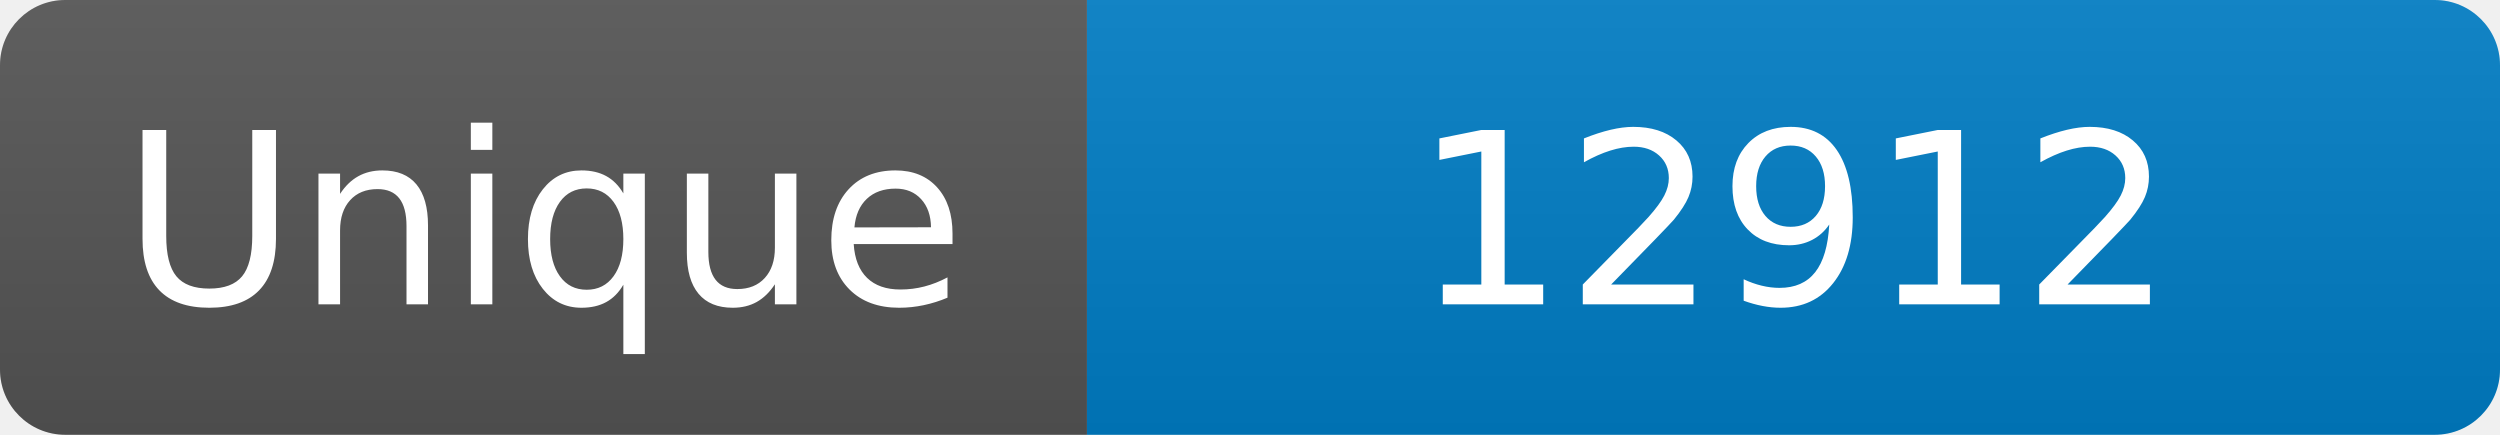
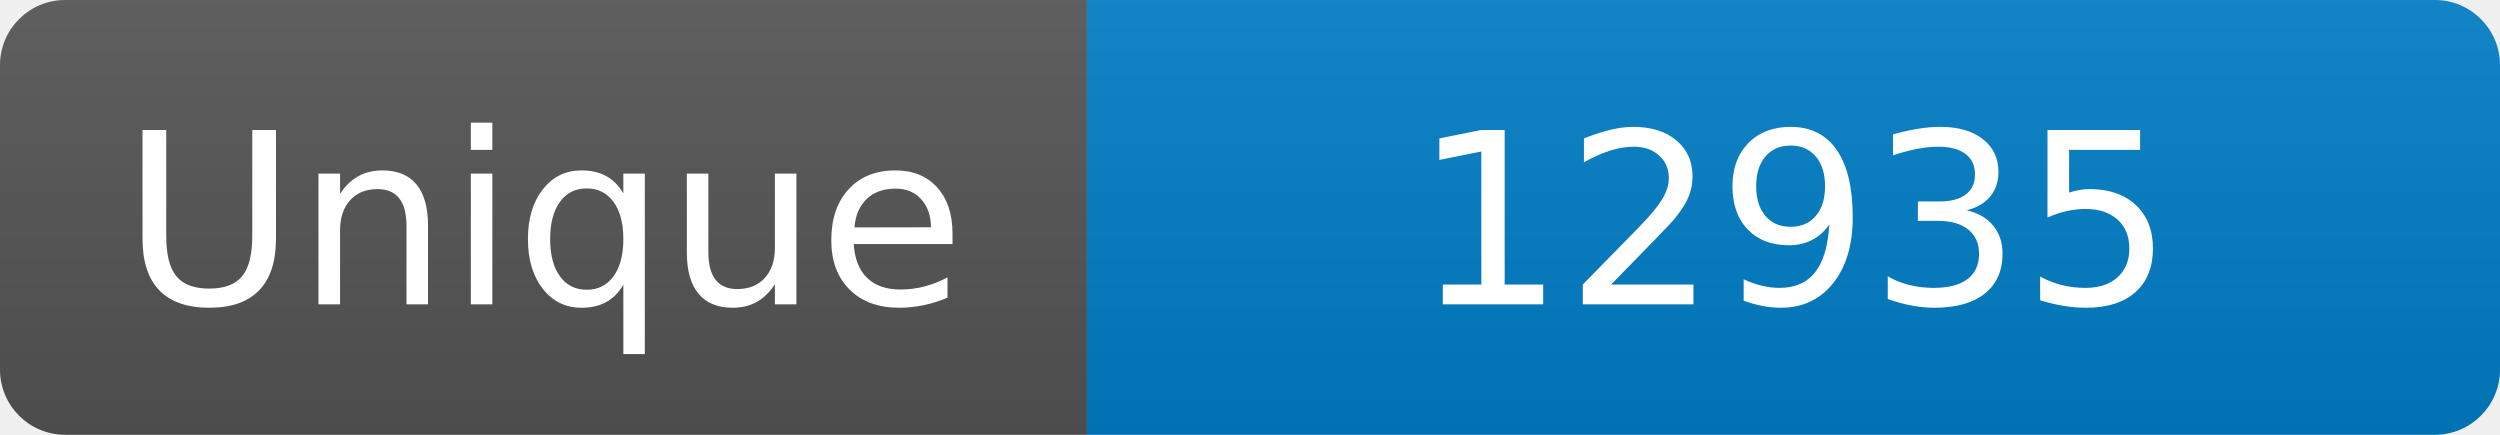
<svg xmlns="http://www.w3.org/2000/svg" width="115" height="20" role="img" aria-label="Maintained?: yes">
  <linearGradient id="s" x2="0" y2="100%">
    <stop offset="0" stop-color="#bbb" stop-opacity=".1" />
    <stop offset="1" stop-opacity=".1" />
  </linearGradient>
  <clipPath id="r">
    <rect width="115" height="20" rx="3" fill="#fff" />
  </clipPath>
  <g clip-path="url(#r)">
    <rect width="50" height="20" fill="#555" />
    <rect x="50" width="160" height="20" fill="#007ec6" />
    <rect width="115" height="20" fill="url(#s)" />
  </g>
  <g fill="#fff" text-anchor="middle" font-family="Verdana,Geneva,DejaVu Sans,sans-serif" font-size="110">
    <text x="250" y="140" transform="scale(.1)" fill="#fff">Unique</text>
-     <text x="825" y="140" transform="scale(.1)" fill="#fff">12912</text>
+     <text x="825" y="140" transform="scale(.1)" fill="#fff">12935</text>
  </g>
</svg>
